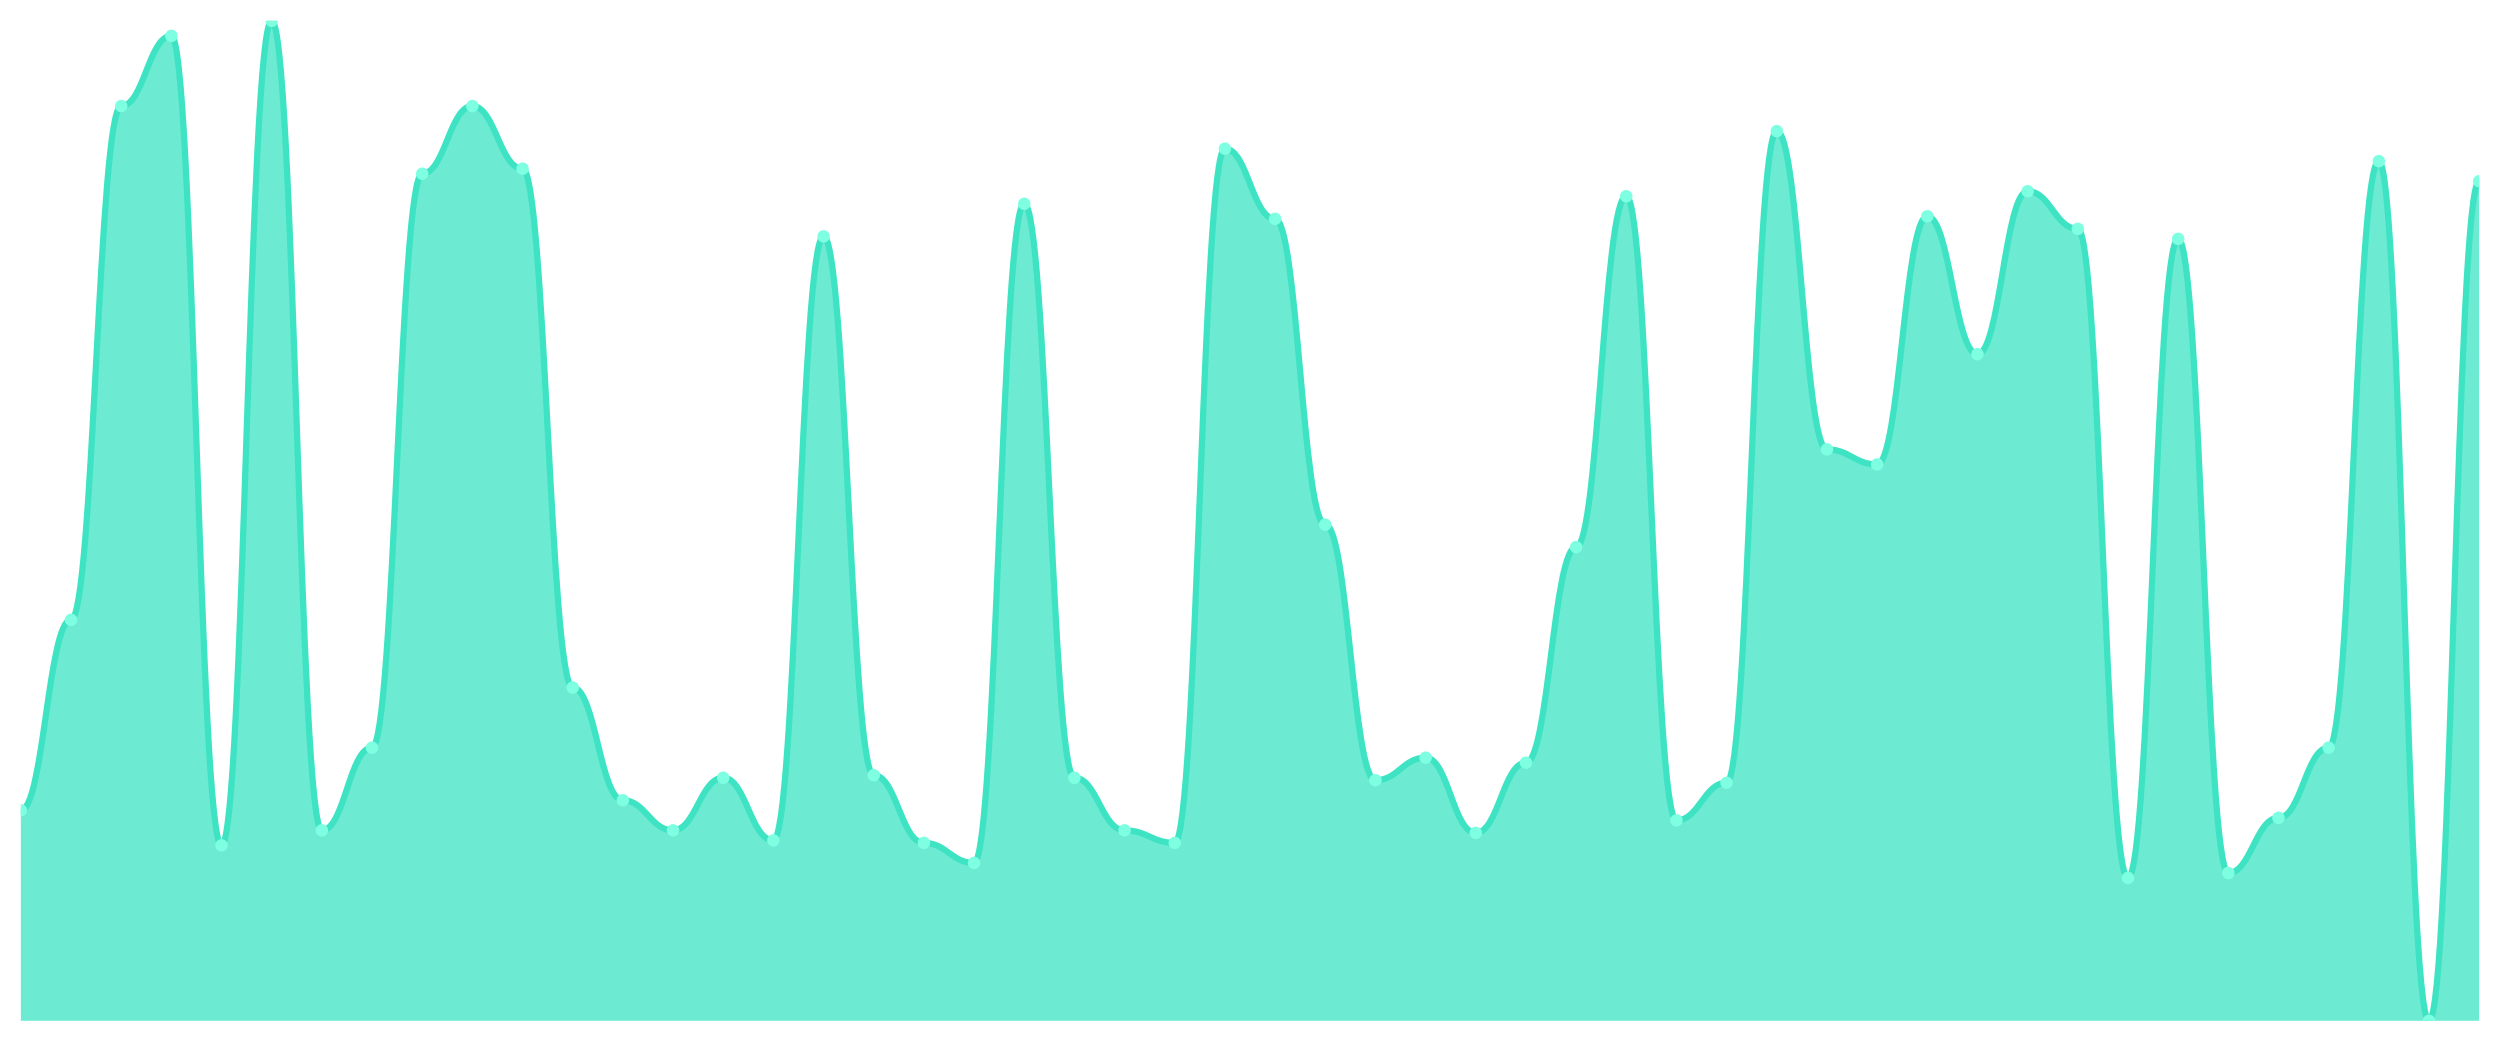
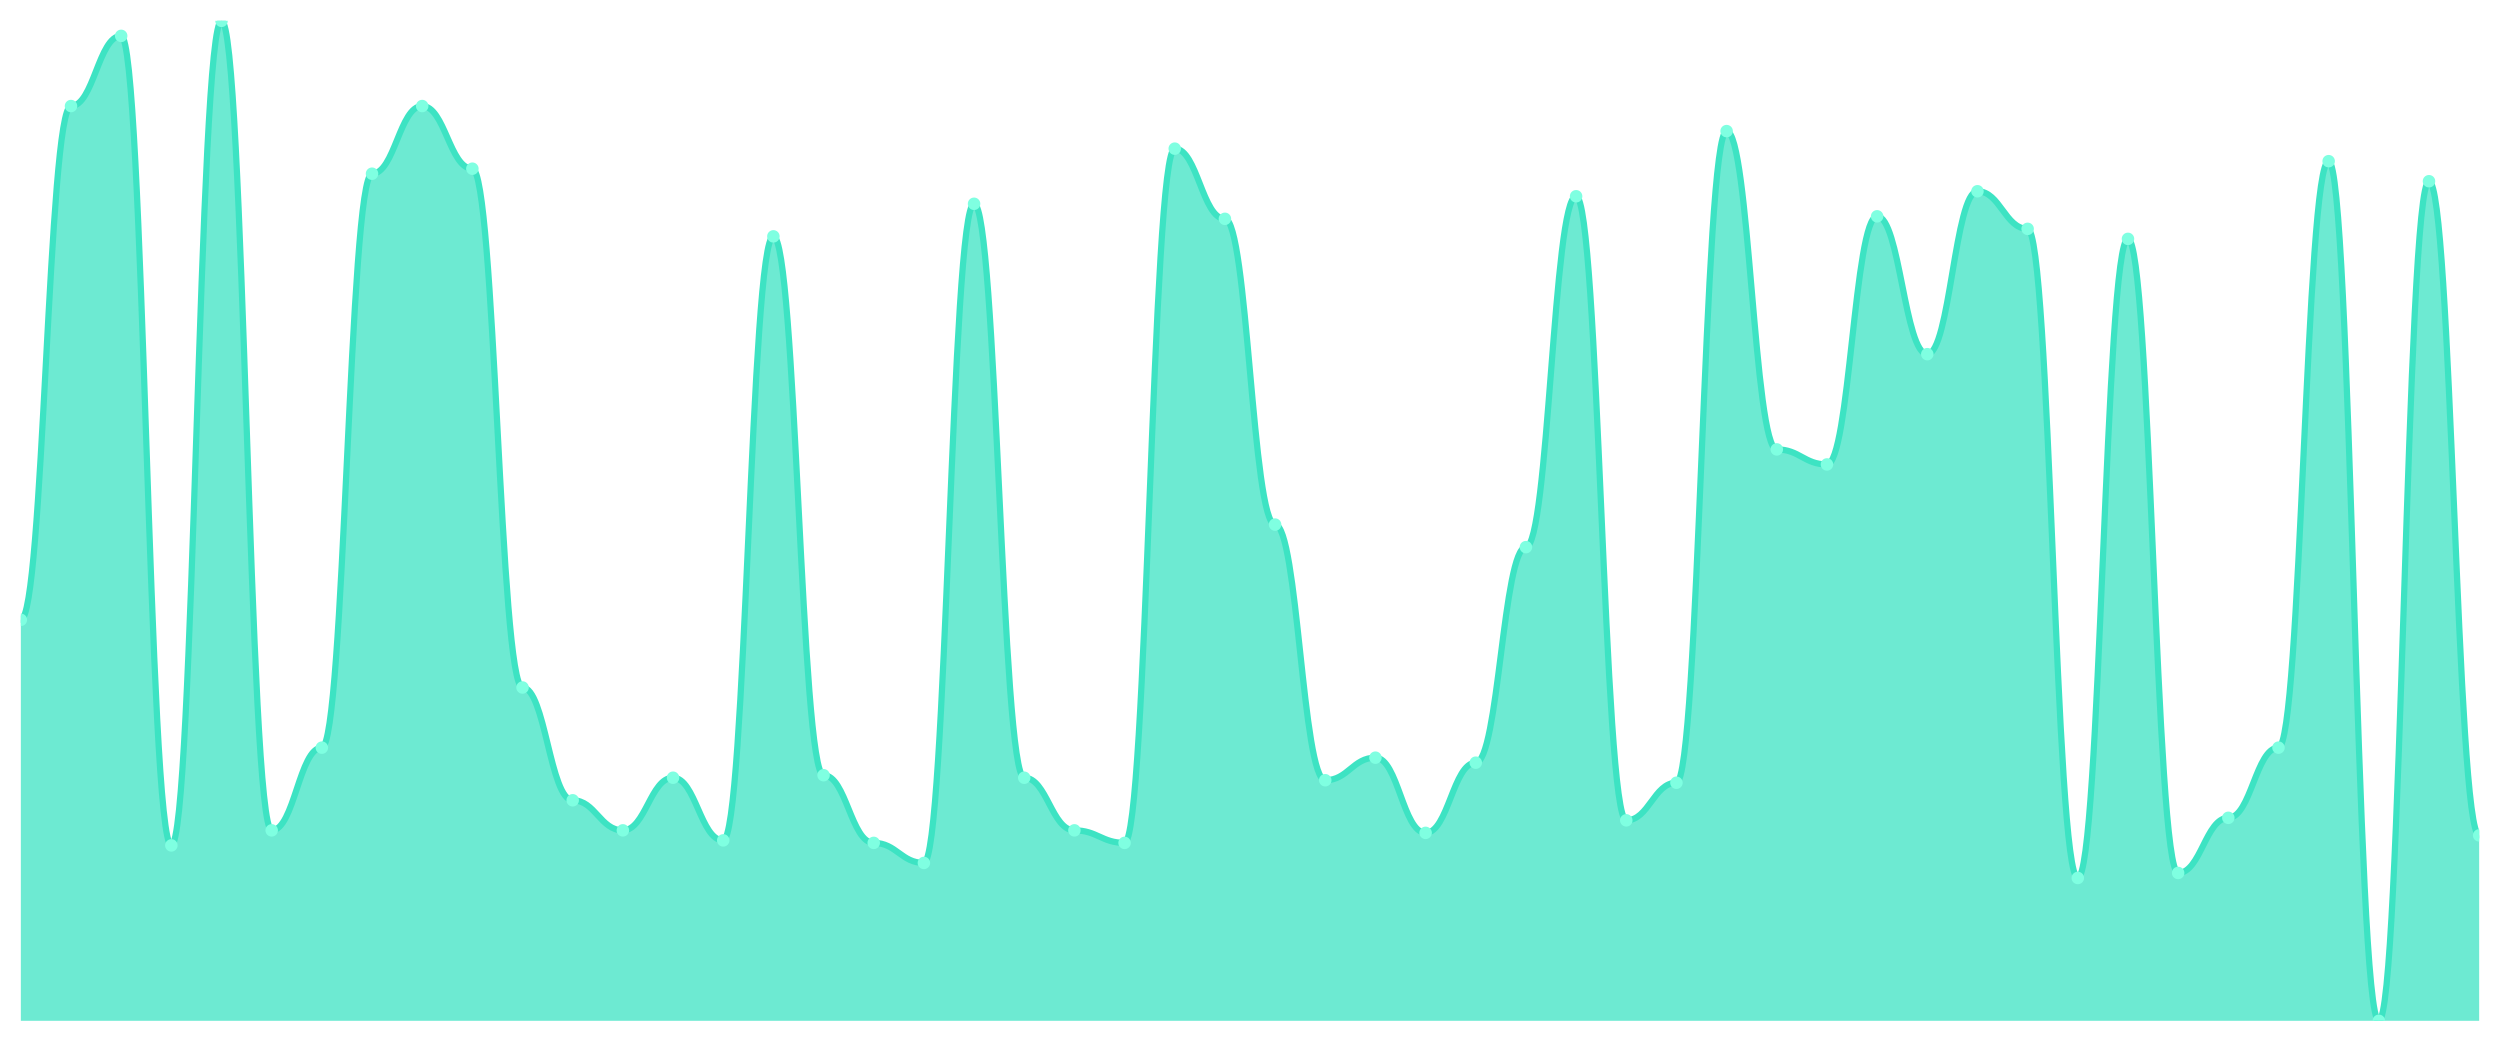
<svg xmlns="http://www.w3.org/2000/svg" viewBox="0 0 1200 500" width="1200" height="500">
  <defs>
    <clipPath id="c">
      <rect x="10" y="10" width="1180" height="480" />
    </clipPath>
  </defs>
  <rect width="1200" height="500" fill="none" />
  <g clip-path="url(#c)">
-     <path d="M 10,490 L 10,388.947 C 20.837,388.947 23.245,297.519 34.082,297.519 C 44.918,297.519 47.327,50.902 58.163,50.902 C 69,50.902 71.408,17.218 82.245,17.218 C 93.082,17.218 95.49,405.789 106.327,405.789 C 117.163,405.789 119.571,10 130.408,10 C 141.245,10 143.653,398.571 154.49,398.571 C 165.327,398.571 167.735,358.872 178.571,358.872 C 189.408,358.872 191.816,83.383 202.653,83.383 C 213.49,83.383 215.898,50.902 226.735,50.902 C 237.571,50.902 239.98,80.977 250.816,80.977 C 261.653,80.977 264.061,330 274.898,330 C 285.735,330 288.143,384.135 298.98,384.135 C 309.816,384.135 312.224,398.571 323.061,398.571 C 333.898,398.571 336.306,373.308 347.143,373.308 C 357.98,373.308 360.388,403.383 371.224,403.383 C 382.061,403.383 384.469,113.459 395.306,113.459 C 406.143,113.459 408.551,372.105 419.388,372.105 C 430.224,372.105 432.633,404.586 443.469,404.586 C 454.306,404.586 456.714,414.211 467.551,414.211 C 478.388,414.211 480.796,97.82 491.633,97.82 C 502.469,97.82 504.878,373.308 515.714,373.308 C 526.551,373.308 528.959,398.571 539.796,398.571 C 550.633,398.571 553.041,404.586 563.878,404.586 C 574.714,404.586 577.122,71.353 587.959,71.353 C 598.796,71.353 601.204,105.038 612.041,105.038 C 622.878,105.038 625.286,251.805 636.122,251.805 C 646.959,251.805 649.367,374.511 660.204,374.511 C 671.041,374.511 673.449,363.684 684.286,363.684 C 695.122,363.684 697.531,399.774 708.367,399.774 C 719.204,399.774 721.612,366.09 732.449,366.09 C 743.286,366.09 745.694,262.632 756.531,262.632 C 767.367,262.632 769.776,94.211 780.612,94.211 C 791.449,94.211 793.857,393.759 804.694,393.759 C 815.531,393.759 817.939,375.714 828.776,375.714 C 839.612,375.714 842.02,62.932 852.857,62.932 C 863.694,62.932 866.102,215.714 876.939,215.714 C 887.776,215.714 890.184,222.932 901.02,222.932 C 911.857,222.932 914.265,103.835 925.102,103.835 C 935.939,103.835 938.347,170 949.184,170 C 960.02,170 962.429,91.805 973.265,91.805 C 984.102,91.805 986.51,109.85 997.347,109.85 C 1008.184,109.85 1010.592,421.429 1021.429,421.429 C 1032.265,421.429 1034.673,114.662 1045.51,114.662 C 1056.347,114.662 1058.755,419.023 1069.592,419.023 C 1080.429,419.023 1082.837,392.556 1093.673,392.556 C 1104.51,392.556 1106.918,358.872 1117.755,358.872 C 1128.592,358.872 1131,77.368 1141.837,77.368 C 1152.673,77.368 1155.082,490 1165.918,490 C 1176.755,490 1179.163,86.992 1190,86.992 L 1190,490 Z" fill="rgba(61,227,195,0.75)" />
-     <path d="M 10,388.947 C 20.837,388.947 23.245,297.519 34.082,297.519 C 44.918,297.519 47.327,50.902 58.163,50.902 C 69,50.902 71.408,17.218 82.245,17.218 C 93.082,17.218 95.49,405.789 106.327,405.789 C 117.163,405.789 119.571,10 130.408,10 C 141.245,10 143.653,398.571 154.49,398.571 C 165.327,398.571 167.735,358.872 178.571,358.872 C 189.408,358.872 191.816,83.383 202.653,83.383 C 213.49,83.383 215.898,50.902 226.735,50.902 C 237.571,50.902 239.98,80.977 250.816,80.977 C 261.653,80.977 264.061,330 274.898,330 C 285.735,330 288.143,384.135 298.98,384.135 C 309.816,384.135 312.224,398.571 323.061,398.571 C 333.898,398.571 336.306,373.308 347.143,373.308 C 357.98,373.308 360.388,403.383 371.224,403.383 C 382.061,403.383 384.469,113.459 395.306,113.459 C 406.143,113.459 408.551,372.105 419.388,372.105 C 430.224,372.105 432.633,404.586 443.469,404.586 C 454.306,404.586 456.714,414.211 467.551,414.211 C 478.388,414.211 480.796,97.82 491.633,97.82 C 502.469,97.82 504.878,373.308 515.714,373.308 C 526.551,373.308 528.959,398.571 539.796,398.571 C 550.633,398.571 553.041,404.586 563.878,404.586 C 574.714,404.586 577.122,71.353 587.959,71.353 C 598.796,71.353 601.204,105.038 612.041,105.038 C 622.878,105.038 625.286,251.805 636.122,251.805 C 646.959,251.805 649.367,374.511 660.204,374.511 C 671.041,374.511 673.449,363.684 684.286,363.684 C 695.122,363.684 697.531,399.774 708.367,399.774 C 719.204,399.774 721.612,366.09 732.449,366.09 C 743.286,366.09 745.694,262.632 756.531,262.632 C 767.367,262.632 769.776,94.211 780.612,94.211 C 791.449,94.211 793.857,393.759 804.694,393.759 C 815.531,393.759 817.939,375.714 828.776,375.714 C 839.612,375.714 842.02,62.932 852.857,62.932 C 863.694,62.932 866.102,215.714 876.939,215.714 C 887.776,215.714 890.184,222.932 901.02,222.932 C 911.857,222.932 914.265,103.835 925.102,103.835 C 935.939,103.835 938.347,170 949.184,170 C 960.02,170 962.429,91.805 973.265,91.805 C 984.102,91.805 986.51,109.85 997.347,109.85 C 1008.184,109.85 1010.592,421.429 1021.429,421.429 C 1032.265,421.429 1034.673,114.662 1045.51,114.662 C 1056.347,114.662 1058.755,419.023 1069.592,419.023 C 1080.429,419.023 1082.837,392.556 1093.673,392.556 C 1104.51,392.556 1106.918,358.872 1117.755,358.872 C 1128.592,358.872 1131,77.368 1141.837,77.368 C 1152.673,77.368 1155.082,490 1165.918,490 C 1176.755,490 1179.163,86.992 1190,86.992" fill="none" stroke="#3de3c3" stroke-width="3" stroke-linecap="round" stroke-linejoin="round" />
-     <circle cx="10" cy="388.947" r="3" fill="#7fffe1" />
-     <circle cx="34.082" cy="297.519" r="3" fill="#7fffe1" />
-     <circle cx="58.163" cy="50.902" r="3" fill="#7fffe1" />
-     <circle cx="82.245" cy="17.218" r="3" fill="#7fffe1" />
-     <circle cx="106.327" cy="405.789" r="3" fill="#7fffe1" />
-     <circle cx="130.408" cy="10" r="3" fill="#7fffe1" />
-     <circle cx="154.49" cy="398.571" r="3" fill="#7fffe1" />
-     <circle cx="178.571" cy="358.872" r="3" fill="#7fffe1" />
-     <circle cx="202.653" cy="83.383" r="3" fill="#7fffe1" />
-     <circle cx="226.735" cy="50.902" r="3" fill="#7fffe1" />
-     <circle cx="250.816" cy="80.977" r="3" fill="#7fffe1" />
-     <circle cx="274.898" cy="330" r="3" fill="#7fffe1" />
-     <circle cx="298.98" cy="384.135" r="3" fill="#7fffe1" />
-     <circle cx="323.061" cy="398.571" r="3" fill="#7fffe1" />
-     <circle cx="347.143" cy="373.308" r="3" fill="#7fffe1" />
-     <circle cx="371.224" cy="403.383" r="3" fill="#7fffe1" />
-     <circle cx="395.306" cy="113.459" r="3" fill="#7fffe1" />
-     <circle cx="419.388" cy="372.105" r="3" fill="#7fffe1" />
-     <circle cx="443.469" cy="404.586" r="3" fill="#7fffe1" />
-     <circle cx="467.551" cy="414.211" r="3" fill="#7fffe1" />
-     <circle cx="491.633" cy="97.82" r="3" fill="#7fffe1" />
-     <circle cx="515.714" cy="373.308" r="3" fill="#7fffe1" />
-     <circle cx="539.796" cy="398.571" r="3" fill="#7fffe1" />
-     <circle cx="563.878" cy="404.586" r="3" fill="#7fffe1" />
-     <circle cx="587.959" cy="71.353" r="3" fill="#7fffe1" />
-     <circle cx="612.041" cy="105.038" r="3" fill="#7fffe1" />
-     <circle cx="636.122" cy="251.805" r="3" fill="#7fffe1" />
-     <circle cx="660.204" cy="374.511" r="3" fill="#7fffe1" />
-     <circle cx="684.286" cy="363.684" r="3" fill="#7fffe1" />
-     <circle cx="708.367" cy="399.774" r="3" fill="#7fffe1" />
-     <circle cx="732.449" cy="366.09" r="3" fill="#7fffe1" />
-     <circle cx="756.531" cy="262.632" r="3" fill="#7fffe1" />
-     <circle cx="780.612" cy="94.211" r="3" fill="#7fffe1" />
-     <circle cx="804.694" cy="393.759" r="3" fill="#7fffe1" />
-     <circle cx="828.776" cy="375.714" r="3" fill="#7fffe1" />
-     <circle cx="852.857" cy="62.932" r="3" fill="#7fffe1" />
-     <circle cx="876.939" cy="215.714" r="3" fill="#7fffe1" />
-     <circle cx="901.02" cy="222.932" r="3" fill="#7fffe1" />
-     <circle cx="925.102" cy="103.835" r="3" fill="#7fffe1" />
-     <circle cx="949.184" cy="170" r="3" fill="#7fffe1" />
-     <circle cx="973.265" cy="91.805" r="3" fill="#7fffe1" />
-     <circle cx="997.347" cy="109.85" r="3" fill="#7fffe1" />
-     <circle cx="1021.429" cy="421.429" r="3" fill="#7fffe1" />
-     <circle cx="1045.51" cy="114.662" r="3" fill="#7fffe1" />
-     <circle cx="1069.592" cy="419.023" r="3" fill="#7fffe1" />
-     <circle cx="1093.673" cy="392.556" r="3" fill="#7fffe1" />
-     <circle cx="1117.755" cy="358.872" r="3" fill="#7fffe1" />
-     <circle cx="1141.837" cy="77.368" r="3" fill="#7fffe1" />
-     <circle cx="1165.918" cy="490" r="3" fill="#7fffe1" />
-     <circle cx="1190" cy="86.992" r="3" fill="#7fffe1" />
+     <path d="M 10,490 L 10,297.519 C 20.837,297.519 23.245,50.902 34.082,50.902 C 44.918,50.902 47.327,17.218 58.163,17.218 C 69,17.218 71.408,405.789 82.245,405.789 C 93.082,405.789 95.49,10 106.327,10 C 117.163,10 119.571,398.571 130.408,398.571 C 141.245,398.571 143.653,358.872 154.49,358.872 C 165.327,358.872 167.735,83.383 178.571,83.383 C 189.408,83.383 191.816,50.902 202.653,50.902 C 213.49,50.902 215.898,80.977 226.735,80.977 C 237.571,80.977 239.98,330 250.816,330 C 261.653,330 264.061,384.135 274.898,384.135 C 285.735,384.135 288.143,398.571 298.98,398.571 C 309.816,398.571 312.224,373.308 323.061,373.308 C 333.898,373.308 336.306,403.383 347.143,403.383 C 357.98,403.383 360.388,113.459 371.224,113.459 C 382.061,113.459 384.469,372.105 395.306,372.105 C 406.143,372.105 408.551,404.586 419.388,404.586 C 430.224,404.586 432.633,414.211 443.469,414.211 C 454.306,414.211 456.714,97.82 467.551,97.82 C 478.388,97.82 480.796,373.308 491.633,373.308 C 502.469,373.308 504.878,398.571 515.714,398.571 C 526.551,398.571 528.959,404.586 539.796,404.586 C 550.633,404.586 553.041,71.353 563.878,71.353 C 574.714,71.353 577.122,105.038 587.959,105.038 C 598.796,105.038 601.204,251.805 612.041,251.805 C 622.878,251.805 625.286,374.511 636.122,374.511 C 646.959,374.511 649.367,363.684 660.204,363.684 C 671.041,363.684 673.449,399.774 684.286,399.774 C 695.122,399.774 697.531,366.09 708.367,366.09 C 719.204,366.09 721.612,262.632 732.449,262.632 C 743.286,262.632 745.694,94.211 756.531,94.211 C 767.367,94.211 769.776,393.759 780.612,393.759 C 791.449,393.759 793.857,375.714 804.694,375.714 C 815.531,375.714 817.939,62.932 828.776,62.932 C 839.612,62.932 842.02,215.714 852.857,215.714 C 863.694,215.714 866.102,222.932 876.939,222.932 C 887.776,222.932 890.184,103.835 901.02,103.835 C 911.857,103.835 914.265,170 925.102,170 C 935.939,170 938.347,91.805 949.184,91.805 C 960.02,91.805 962.429,109.85 973.265,109.85 C 984.102,109.85 986.51,421.429 997.347,421.429 C 1008.184,421.429 1010.592,114.662 1021.429,114.662 C 1032.265,114.662 1034.673,419.023 1045.51,419.023 C 1056.347,419.023 1058.755,392.556 1069.592,392.556 C 1080.429,392.556 1082.837,358.872 1093.673,358.872 C 1104.51,358.872 1106.918,77.368 1117.755,77.368 C 1128.592,77.368 1131,490 1141.837,490 C 1152.673,490 1155.082,86.992 1165.918,86.992 C 1176.755,86.992 1179.163,400.977 1190,400.977 L 1190,490 Z" fill="rgba(61,227,195,0.75)" />
+     <path d="M 10,297.519 C 20.837,297.519 23.245,50.902 34.082,50.902 C 44.918,50.902 47.327,17.218 58.163,17.218 C 69,17.218 71.408,405.789 82.245,405.789 C 93.082,405.789 95.49,10 106.327,10 C 117.163,10 119.571,398.571 130.408,398.571 C 141.245,398.571 143.653,358.872 154.49,358.872 C 165.327,358.872 167.735,83.383 178.571,83.383 C 189.408,83.383 191.816,50.902 202.653,50.902 C 213.49,50.902 215.898,80.977 226.735,80.977 C 237.571,80.977 239.98,330 250.816,330 C 261.653,330 264.061,384.135 274.898,384.135 C 285.735,384.135 288.143,398.571 298.98,398.571 C 309.816,398.571 312.224,373.308 323.061,373.308 C 333.898,373.308 336.306,403.383 347.143,403.383 C 357.98,403.383 360.388,113.459 371.224,113.459 C 382.061,113.459 384.469,372.105 395.306,372.105 C 406.143,372.105 408.551,404.586 419.388,404.586 C 430.224,404.586 432.633,414.211 443.469,414.211 C 454.306,414.211 456.714,97.82 467.551,97.82 C 478.388,97.82 480.796,373.308 491.633,373.308 C 502.469,373.308 504.878,398.571 515.714,398.571 C 526.551,398.571 528.959,404.586 539.796,404.586 C 550.633,404.586 553.041,71.353 563.878,71.353 C 574.714,71.353 577.122,105.038 587.959,105.038 C 598.796,105.038 601.204,251.805 612.041,251.805 C 622.878,251.805 625.286,374.511 636.122,374.511 C 646.959,374.511 649.367,363.684 660.204,363.684 C 671.041,363.684 673.449,399.774 684.286,399.774 C 695.122,399.774 697.531,366.09 708.367,366.09 C 719.204,366.09 721.612,262.632 732.449,262.632 C 743.286,262.632 745.694,94.211 756.531,94.211 C 767.367,94.211 769.776,393.759 780.612,393.759 C 791.449,393.759 793.857,375.714 804.694,375.714 C 815.531,375.714 817.939,62.932 828.776,62.932 C 839.612,62.932 842.02,215.714 852.857,215.714 C 863.694,215.714 866.102,222.932 876.939,222.932 C 887.776,222.932 890.184,103.835 901.02,103.835 C 911.857,103.835 914.265,170 925.102,170 C 935.939,170 938.347,91.805 949.184,91.805 C 960.02,91.805 962.429,109.85 973.265,109.85 C 984.102,109.85 986.51,421.429 997.347,421.429 C 1008.184,421.429 1010.592,114.662 1021.429,114.662 C 1032.265,114.662 1034.673,419.023 1045.51,419.023 C 1056.347,419.023 1058.755,392.556 1069.592,392.556 C 1080.429,392.556 1082.837,358.872 1093.673,358.872 C 1104.51,358.872 1106.918,77.368 1117.755,77.368 C 1128.592,77.368 1131,490 1141.837,490 C 1152.673,490 1155.082,86.992 1165.918,86.992 C 1176.755,86.992 1179.163,400.977 1190,400.977" fill="none" stroke="#3de3c3" stroke-width="3" stroke-linecap="round" stroke-linejoin="round" />
+     <circle cx="10" cy="297.519" r="3" fill="#7fffe1" />
+     <circle cx="34.082" cy="50.902" r="3" fill="#7fffe1" />
+     <circle cx="58.163" cy="17.218" r="3" fill="#7fffe1" />
+     <circle cx="82.245" cy="405.789" r="3" fill="#7fffe1" />
+     <circle cx="106.327" cy="10" r="3" fill="#7fffe1" />
+     <circle cx="130.408" cy="398.571" r="3" fill="#7fffe1" />
+     <circle cx="154.49" cy="358.872" r="3" fill="#7fffe1" />
+     <circle cx="178.571" cy="83.383" r="3" fill="#7fffe1" />
+     <circle cx="202.653" cy="50.902" r="3" fill="#7fffe1" />
+     <circle cx="226.735" cy="80.977" r="3" fill="#7fffe1" />
+     <circle cx="250.816" cy="330" r="3" fill="#7fffe1" />
+     <circle cx="274.898" cy="384.135" r="3" fill="#7fffe1" />
+     <circle cx="298.98" cy="398.571" r="3" fill="#7fffe1" />
+     <circle cx="323.061" cy="373.308" r="3" fill="#7fffe1" />
+     <circle cx="347.143" cy="403.383" r="3" fill="#7fffe1" />
+     <circle cx="371.224" cy="113.459" r="3" fill="#7fffe1" />
+     <circle cx="395.306" cy="372.105" r="3" fill="#7fffe1" />
+     <circle cx="419.388" cy="404.586" r="3" fill="#7fffe1" />
+     <circle cx="443.469" cy="414.211" r="3" fill="#7fffe1" />
+     <circle cx="467.551" cy="97.82" r="3" fill="#7fffe1" />
+     <circle cx="491.633" cy="373.308" r="3" fill="#7fffe1" />
+     <circle cx="515.714" cy="398.571" r="3" fill="#7fffe1" />
+     <circle cx="539.796" cy="404.586" r="3" fill="#7fffe1" />
+     <circle cx="563.878" cy="71.353" r="3" fill="#7fffe1" />
+     <circle cx="587.959" cy="105.038" r="3" fill="#7fffe1" />
+     <circle cx="612.041" cy="251.805" r="3" fill="#7fffe1" />
+     <circle cx="636.122" cy="374.511" r="3" fill="#7fffe1" />
+     <circle cx="660.204" cy="363.684" r="3" fill="#7fffe1" />
+     <circle cx="684.286" cy="399.774" r="3" fill="#7fffe1" />
+     <circle cx="708.367" cy="366.09" r="3" fill="#7fffe1" />
+     <circle cx="732.449" cy="262.632" r="3" fill="#7fffe1" />
+     <circle cx="756.531" cy="94.211" r="3" fill="#7fffe1" />
+     <circle cx="780.612" cy="393.759" r="3" fill="#7fffe1" />
+     <circle cx="804.694" cy="375.714" r="3" fill="#7fffe1" />
+     <circle cx="828.776" cy="62.932" r="3" fill="#7fffe1" />
+     <circle cx="852.857" cy="215.714" r="3" fill="#7fffe1" />
+     <circle cx="876.939" cy="222.932" r="3" fill="#7fffe1" />
+     <circle cx="901.02" cy="103.835" r="3" fill="#7fffe1" />
+     <circle cx="925.102" cy="170" r="3" fill="#7fffe1" />
+     <circle cx="949.184" cy="91.805" r="3" fill="#7fffe1" />
+     <circle cx="973.265" cy="109.85" r="3" fill="#7fffe1" />
+     <circle cx="997.347" cy="421.429" r="3" fill="#7fffe1" />
+     <circle cx="1021.429" cy="114.662" r="3" fill="#7fffe1" />
+     <circle cx="1045.51" cy="419.023" r="3" fill="#7fffe1" />
+     <circle cx="1069.592" cy="392.556" r="3" fill="#7fffe1" />
+     <circle cx="1093.673" cy="358.872" r="3" fill="#7fffe1" />
+     <circle cx="1117.755" cy="77.368" r="3" fill="#7fffe1" />
+     <circle cx="1141.837" cy="490" r="3" fill="#7fffe1" />
+     <circle cx="1165.918" cy="86.992" r="3" fill="#7fffe1" />
+     <circle cx="1190" cy="400.977" r="3" fill="#7fffe1" />
  </g>
</svg>
